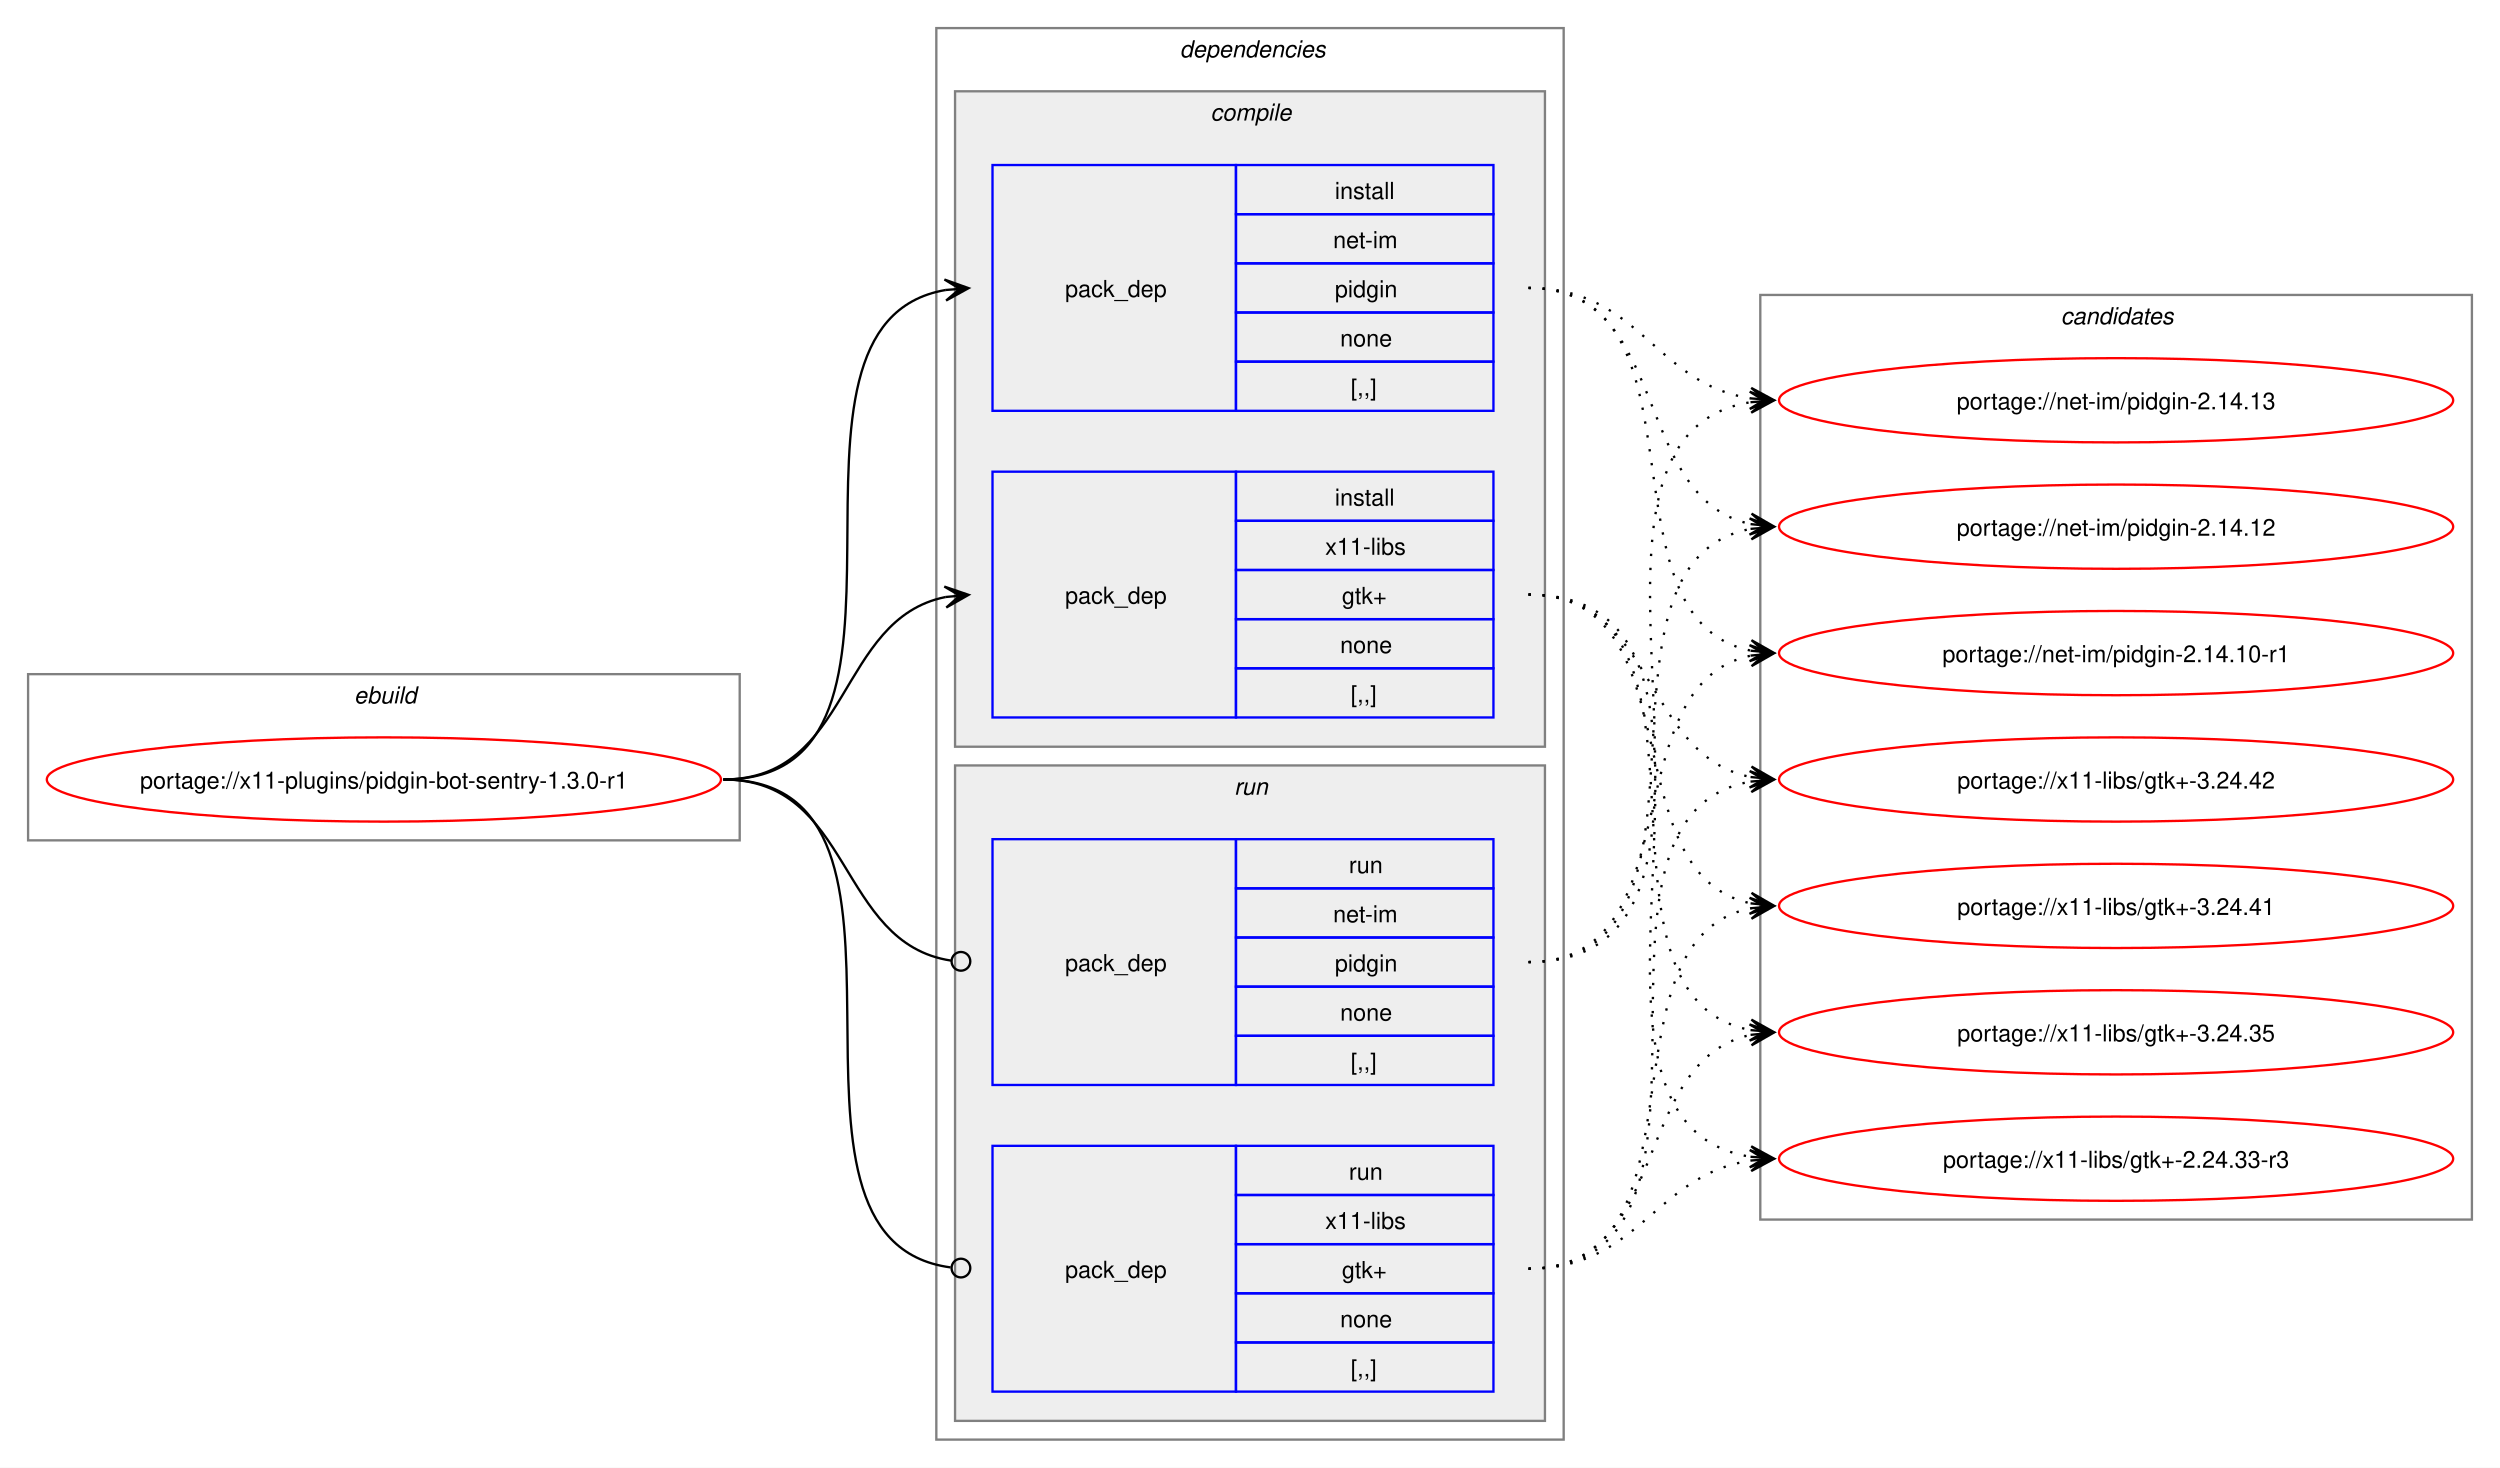
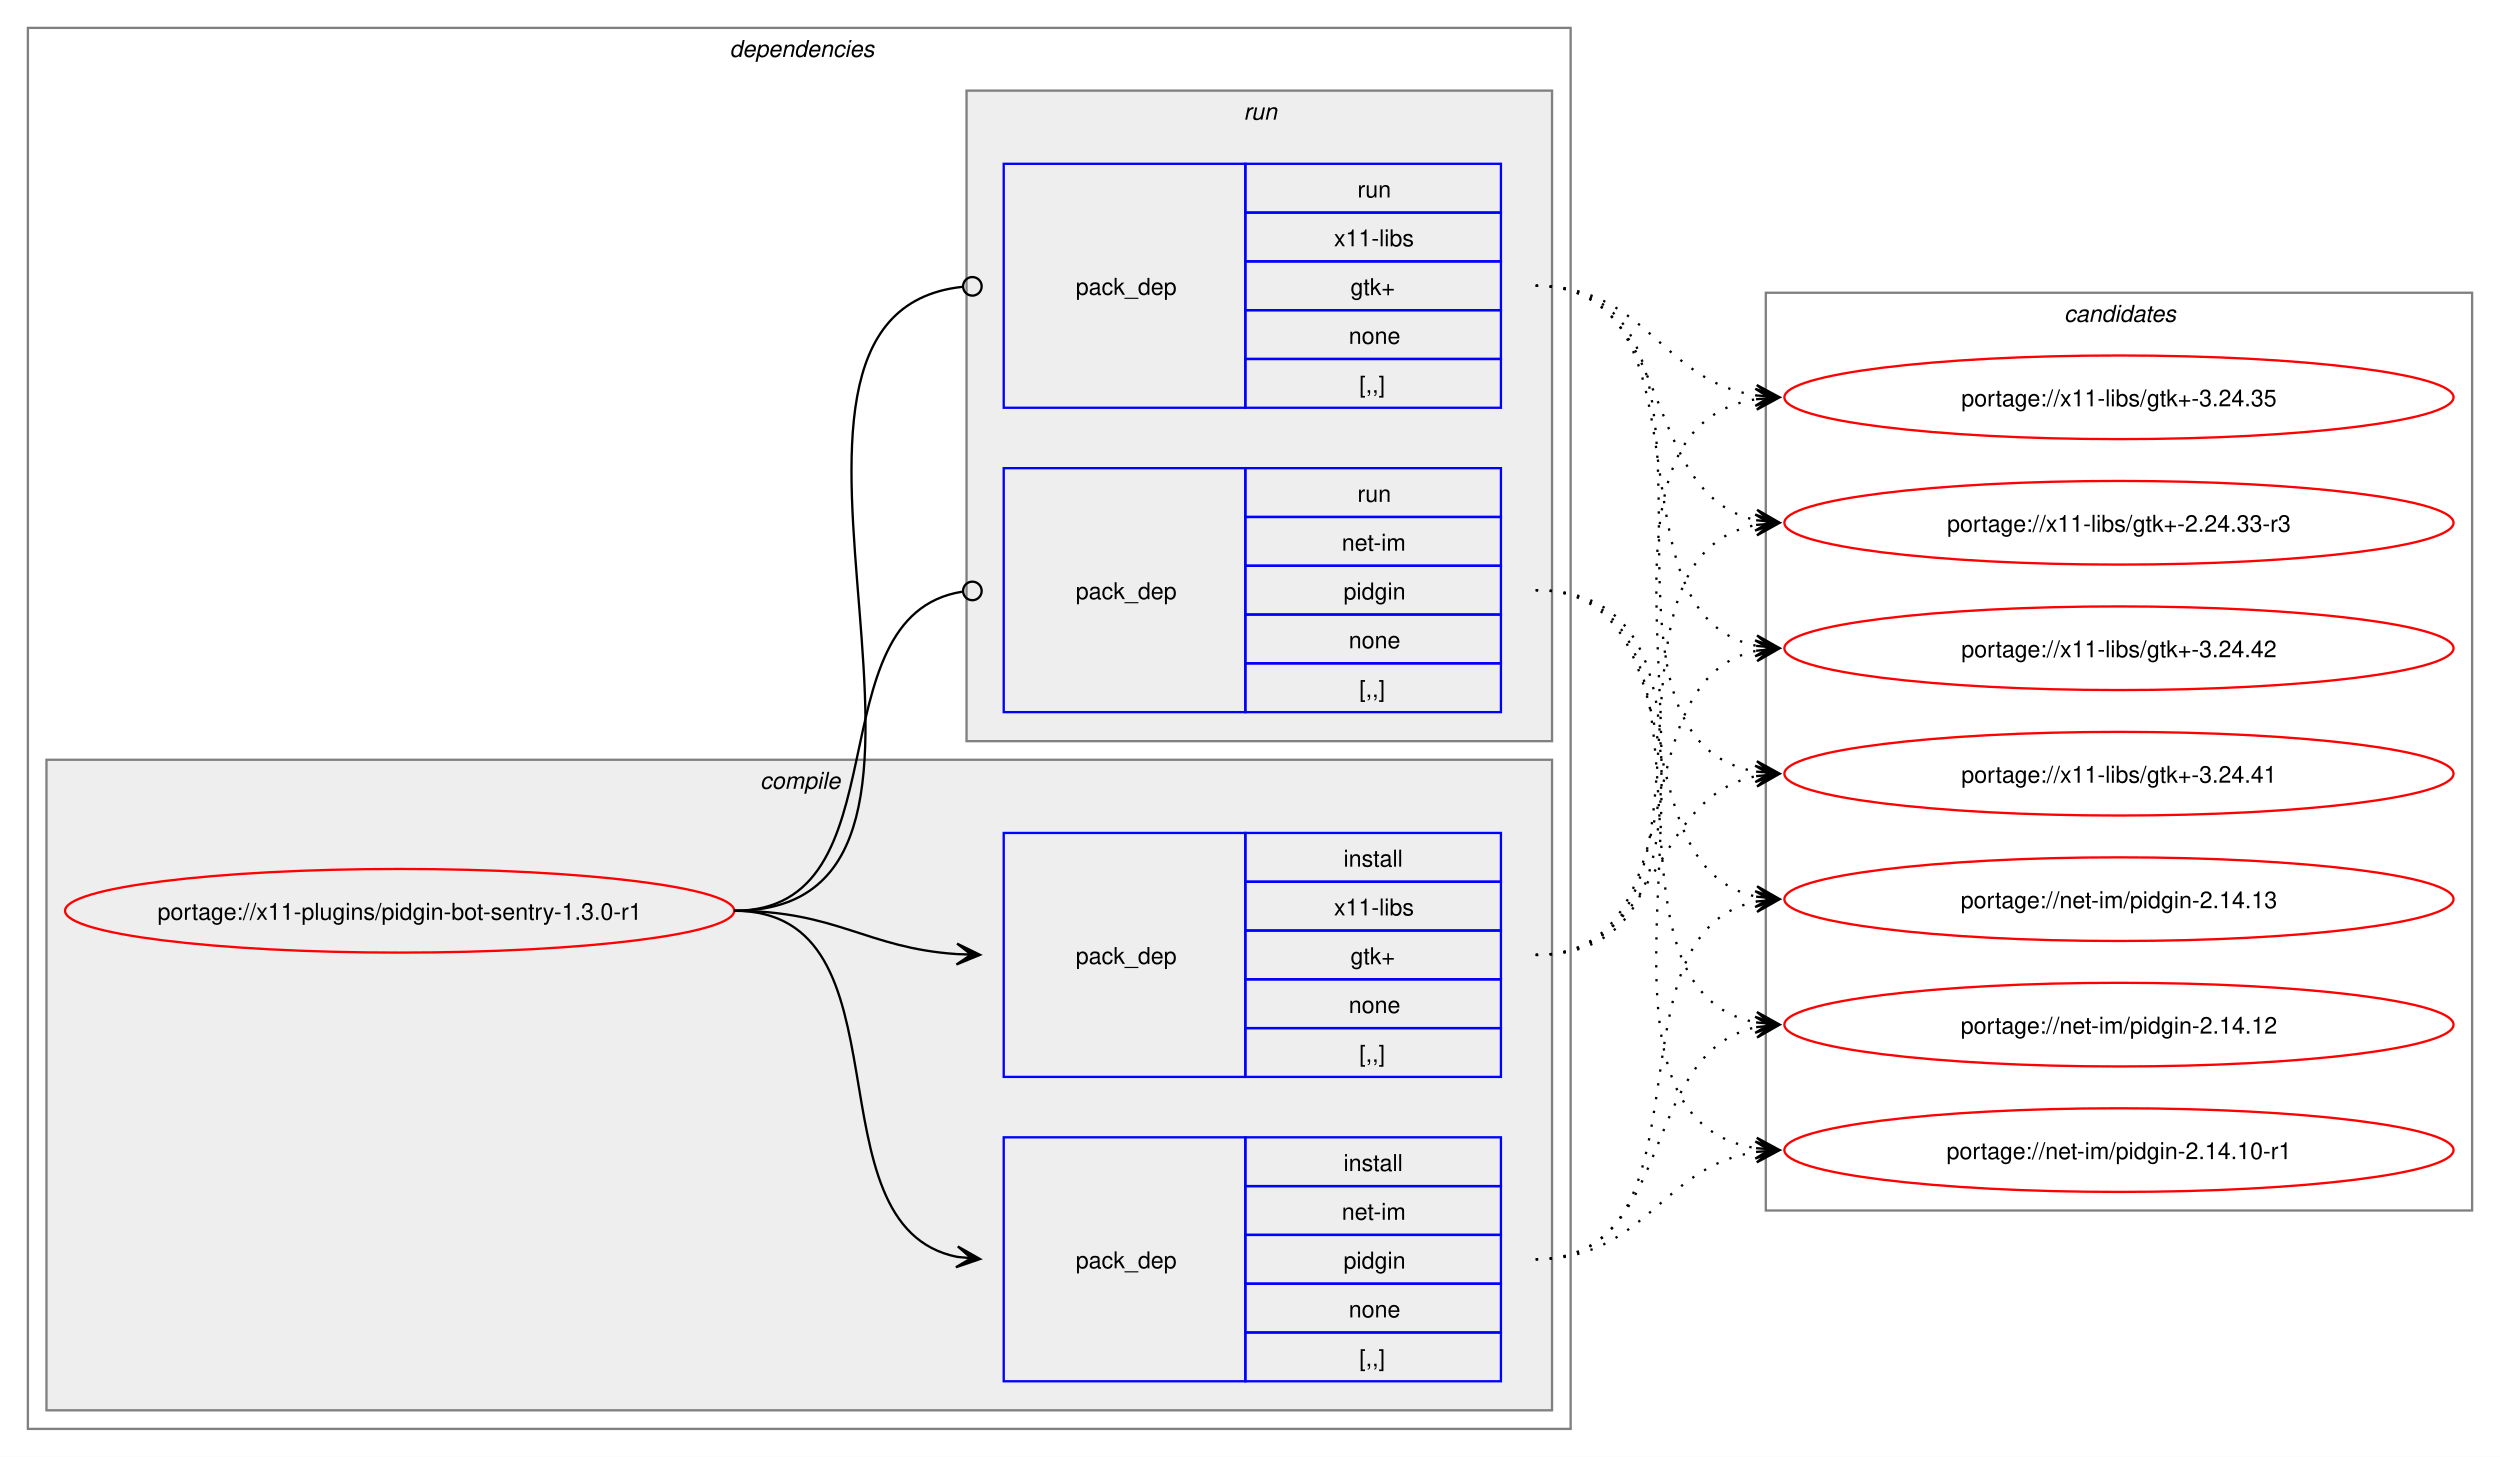
- <svg xmlns="http://www.w3.org/2000/svg" xmlns:xlink="http://www.w3.org/1999/xlink" width="1068pt" height="627pt" viewBox="0.00 0.00 1068.00 627.00">
+ <svg xmlns="http://www.w3.org/2000/svg" xmlns:xlink="http://www.w3.org/1999/xlink" width="1076pt" height="627pt" viewBox="0.00 0.00 1076.00 627.00">
  <g id="graph0" class="graph" transform="scale(1 1) rotate(0) translate(4 623)">
-     <polygon fill="white" stroke="none" points="-4,4 -4,-623 1064,-623 1064,4 -4,4" />
-     <g id="clust1" class="cluster">
-       <polygon fill="none" stroke="gray" points="8,-264 8,-335 312,-335 312,-264 8,-264" />
-       <text text-anchor="start" x="147.25" y="-322.5" font-family="Helvetica,sans-Serif" font-style="italic" font-size="10.00">ebuild</text>
-     </g>
+     <polygon fill="white" stroke="none" points="-4,4 -4,-623 1072,-623 1072,4 -4,4" />
    <g id="clust2" class="cluster">
-       <polygon fill="none" stroke="gray" points="396,-8 396,-611 664,-611 664,-8 396,-8" />
-       <text text-anchor="start" x="500" y="-598.5" font-family="Helvetica,sans-Serif" font-style="italic" font-size="10.00">dependencies</text>
+       <polygon fill="none" stroke="gray" points="8,-8 8,-611 672,-611 672,-8 8,-8" />
+       <text text-anchor="start" x="310" y="-598.5" font-family="Helvetica,sans-Serif" font-style="italic" font-size="10.00">dependencies</text>
    </g>
    <g id="clust3" class="cluster">
-       <polygon fill="#eeeeee" stroke="gray" points="404,-304 404,-584 656,-584 656,-304 404,-304" />
-       <text text-anchor="start" x="513.12" y="-571.5" font-family="Helvetica,sans-Serif" font-style="italic" font-size="10.00">compile</text>
+       <polygon fill="#eeeeee" stroke="gray" points="16,-16 16,-296 664,-296 664,-16 16,-16" />
+       <text text-anchor="start" x="323.12" y="-283.5" font-family="Helvetica,sans-Serif" font-style="italic" font-size="10.00">compile</text>
    </g>
    <g id="clust7" class="cluster">
-       <polygon fill="#eeeeee" stroke="gray" points="404,-16 404,-296 656,-296 656,-16 404,-16" />
-       <text text-anchor="start" x="523.25" y="-283.5" font-family="Helvetica,sans-Serif" font-style="italic" font-size="10.00">run</text>
+       <polygon fill="#eeeeee" stroke="gray" points="412,-304 412,-584 664,-584 664,-304 412,-304" />
+       <text text-anchor="start" x="531.25" y="-571.5" font-family="Helvetica,sans-Serif" font-style="italic" font-size="10.00">run</text>
    </g>
    <g id="clust10" class="cluster">
-       <polygon fill="none" stroke="gray" points="748,-102 748,-497 1052,-497 1052,-102 748,-102" />
-       <text text-anchor="start" x="876.38" y="-484.5" font-family="Helvetica,sans-Serif" font-style="italic" font-size="10.00">candidates</text>
+       <polygon fill="none" stroke="gray" points="756,-102 756,-497 1060,-497 1060,-102 756,-102" />
+       <text text-anchor="start" x="884.38" y="-484.5" font-family="Helvetica,sans-Serif" font-style="italic" font-size="10.00">candidates</text>
    </g>
    <g id="node1" class="node">
      <g id="a_node1">
        <a xlink:href="../x11-plugins/pidgin-bot-sentry-1.3.0-r1.svg" xlink:title="portage://x11-plugins/pidgin-bot-sentry-1.3.0-r1">
-           <ellipse fill="none" stroke="red" cx="160" cy="-290" rx="144" ry="18" />
-           <text text-anchor="middle" x="160" y="-286.12" font-family="Helvetica,sans-Serif" font-size="10.00">portage://x11-plugins/pidgin-bot-sentry-1.3.0-r1</text>
+           <ellipse fill="none" stroke="red" cx="168" cy="-231" rx="144" ry="18" />
+           <text text-anchor="middle" x="168" y="-227.12" font-family="Helvetica,sans-Serif" font-size="10.00">portage://x11-plugins/pidgin-bot-sentry-1.3.0-r1</text>
        </a>
      </g>
    </g>
    <g id="node2" class="node">
-       <polygon fill="none" stroke="blue" points="420,-447.5 420,-552.5 524,-552.5 524,-447.5 420,-447.5" />
-       <text text-anchor="start" x="451" y="-496.12" font-family="Helvetica,sans-Serif" font-size="10.00">pack_dep</text>
-       <polygon fill="none" stroke="blue" points="524,-531.5 524,-552.5 634,-552.5 634,-531.5 524,-531.5" />
-       <text text-anchor="start" x="566.25" y="-538" font-family="Helvetica,sans-Serif" font-size="10.00">install</text>
-       <polygon fill="none" stroke="blue" points="524,-510.5 524,-531.5 634,-531.5 634,-510.5 524,-510.5" />
-       <text text-anchor="start" x="565.5" y="-517" font-family="Helvetica,sans-Serif" font-size="10.00">net-im</text>
-       <polygon fill="none" stroke="blue" points="524,-489.5 524,-510.5 634,-510.5 634,-489.5 524,-489.5" />
-       <text text-anchor="start" x="566.25" y="-496" font-family="Helvetica,sans-Serif" font-size="10.00">pidgin</text>
-       <polygon fill="none" stroke="blue" points="524,-468.5 524,-489.5 634,-489.5 634,-468.5 524,-468.5" />
-       <text text-anchor="start" x="568.5" y="-475" font-family="Helvetica,sans-Serif" font-size="10.00">none</text>
-       <polygon fill="none" stroke="blue" points="524,-447.5 524,-468.5 634,-468.5 634,-447.5 524,-447.5" />
-       <text text-anchor="start" x="573" y="-454" font-family="Helvetica,sans-Serif" font-size="10.00">[,,]</text>
+       <polygon fill="none" stroke="blue" points="428,-28.5 428,-133.5 532,-133.5 532,-28.5 428,-28.5" />
+       <text text-anchor="start" x="459" y="-77.12" font-family="Helvetica,sans-Serif" font-size="10.00">pack_dep</text>
+       <polygon fill="none" stroke="blue" points="532,-112.5 532,-133.5 642,-133.5 642,-112.5 532,-112.5" />
+       <text text-anchor="start" x="574.25" y="-119" font-family="Helvetica,sans-Serif" font-size="10.00">install</text>
+       <polygon fill="none" stroke="blue" points="532,-91.5 532,-112.5 642,-112.5 642,-91.5 532,-91.5" />
+       <text text-anchor="start" x="573.5" y="-98" font-family="Helvetica,sans-Serif" font-size="10.00">net-im</text>
+       <polygon fill="none" stroke="blue" points="532,-70.5 532,-91.5 642,-91.5 642,-70.5 532,-70.5" />
+       <text text-anchor="start" x="574.25" y="-77" font-family="Helvetica,sans-Serif" font-size="10.00">pidgin</text>
+       <polygon fill="none" stroke="blue" points="532,-49.5 532,-70.5 642,-70.5 642,-49.5 532,-49.5" />
+       <text text-anchor="start" x="576.5" y="-56" font-family="Helvetica,sans-Serif" font-size="10.00">none</text>
+       <polygon fill="none" stroke="blue" points="532,-28.5 532,-49.5 642,-49.5 642,-28.5 532,-28.5" />
+       <text text-anchor="start" x="581" y="-35" font-family="Helvetica,sans-Serif" font-size="10.00">[,,]</text>
    </g>
    <g id="edge1" class="edge">
-       <path fill="none" stroke="black" d="M305,-290C405.57,-290 314,-484.31 399.94,-499.11" />
-       <polygon fill="black" stroke="black" points="409.79,-499.9 399.46,-503.59 406.02,-499.6 399.82,-499.1 399.82,-499.1 399.82,-499.1 406.02,-499.6 400.18,-494.61 409.79,-499.9" />
+       <path fill="none" stroke="black" d="M312,-231C389.89,-231 342.32,-95.29 407.96,-82.04" />
+       <polygon fill="black" stroke="black" points="417.79,-81.11 408.25,-86.53 414.02,-81.47 407.83,-82.05 407.83,-82.05 407.83,-82.05 414.02,-81.47 407.41,-77.57 417.79,-81.11" />
    </g>
    <g id="node3" class="node">
-       <polygon fill="none" stroke="blue" points="420,-316.5 420,-421.5 524,-421.5 524,-316.5 420,-316.5" />
-       <text text-anchor="start" x="451" y="-365.12" font-family="Helvetica,sans-Serif" font-size="10.00">pack_dep</text>
-       <polygon fill="none" stroke="blue" points="524,-400.5 524,-421.5 634,-421.5 634,-400.5 524,-400.5" />
-       <text text-anchor="start" x="566.25" y="-407" font-family="Helvetica,sans-Serif" font-size="10.00">install</text>
-       <polygon fill="none" stroke="blue" points="524,-379.5 524,-400.5 634,-400.5 634,-379.5 524,-379.5" />
-       <text text-anchor="start" x="562.12" y="-386" font-family="Helvetica,sans-Serif" font-size="10.00">x11-libs</text>
-       <polygon fill="none" stroke="blue" points="524,-358.5 524,-379.5 634,-379.5 634,-358.5 524,-358.5" />
-       <text text-anchor="start" x="569.25" y="-365" font-family="Helvetica,sans-Serif" font-size="10.00">gtk+</text>
-       <polygon fill="none" stroke="blue" points="524,-337.5 524,-358.5 634,-358.5 634,-337.5 524,-337.5" />
-       <text text-anchor="start" x="568.5" y="-344" font-family="Helvetica,sans-Serif" font-size="10.00">none</text>
-       <polygon fill="none" stroke="blue" points="524,-316.5 524,-337.5 634,-337.5 634,-316.5 524,-316.5" />
-       <text text-anchor="start" x="573" y="-323" font-family="Helvetica,sans-Serif" font-size="10.00">[,,]</text>
+       <polygon fill="none" stroke="blue" points="428,-159.5 428,-264.5 532,-264.5 532,-159.5 428,-159.5" />
+       <text text-anchor="start" x="459" y="-208.12" font-family="Helvetica,sans-Serif" font-size="10.00">pack_dep</text>
+       <polygon fill="none" stroke="blue" points="532,-243.5 532,-264.5 642,-264.5 642,-243.5 532,-243.5" />
+       <text text-anchor="start" x="574.25" y="-250" font-family="Helvetica,sans-Serif" font-size="10.00">install</text>
+       <polygon fill="none" stroke="blue" points="532,-222.5 532,-243.5 642,-243.5 642,-222.5 532,-222.5" />
+       <text text-anchor="start" x="570.12" y="-229" font-family="Helvetica,sans-Serif" font-size="10.00">x11-libs</text>
+       <polygon fill="none" stroke="blue" points="532,-201.5 532,-222.5 642,-222.5 642,-201.5 532,-201.5" />
+       <text text-anchor="start" x="577.25" y="-208" font-family="Helvetica,sans-Serif" font-size="10.00">gtk+</text>
+       <polygon fill="none" stroke="blue" points="532,-180.5 532,-201.5 642,-201.5 642,-180.5 532,-180.5" />
+       <text text-anchor="start" x="576.5" y="-187" font-family="Helvetica,sans-Serif" font-size="10.00">none</text>
+       <polygon fill="none" stroke="blue" points="532,-159.5 532,-180.5 642,-180.5 642,-159.5 532,-159.5" />
+       <text text-anchor="start" x="581" y="-166" font-family="Helvetica,sans-Serif" font-size="10.00">[,,]</text>
    </g>
    <g id="edge2" class="edge">
-       <path fill="none" stroke="black" d="M305,-290C359.74,-290 353.49,-358.57 399.89,-367.94" />
-       <polygon fill="black" stroke="black" points="409.79,-368.88 399.41,-372.42 406.02,-368.53 399.83,-367.94 399.83,-367.94 399.83,-367.94 406.02,-368.53 400.26,-363.46 409.79,-368.88" />
+       <path fill="none" stroke="black" d="M312,-231C356.34,-231 368.74,-214.99 407.84,-212.36" />
+       <polygon fill="black" stroke="black" points="417.78,-212.04 407.93,-216.86 414,-212.16 407.79,-212.36 407.79,-212.36 407.79,-212.36 414,-212.16 407.64,-207.87 417.78,-212.04" />
    </g>
    <g id="node4" class="node">
-       <polygon fill="none" stroke="blue" points="420,-159.5 420,-264.5 524,-264.5 524,-159.5 420,-159.5" />
-       <text text-anchor="start" x="451" y="-208.12" font-family="Helvetica,sans-Serif" font-size="10.00">pack_dep</text>
-       <polygon fill="none" stroke="blue" points="524,-243.5 524,-264.5 634,-264.5 634,-243.5 524,-243.5" />
-       <text text-anchor="start" x="572.25" y="-250" font-family="Helvetica,sans-Serif" font-size="10.00">run</text>
-       <polygon fill="none" stroke="blue" points="524,-222.5 524,-243.5 634,-243.5 634,-222.5 524,-222.5" />
-       <text text-anchor="start" x="565.5" y="-229" font-family="Helvetica,sans-Serif" font-size="10.00">net-im</text>
-       <polygon fill="none" stroke="blue" points="524,-201.5 524,-222.5 634,-222.5 634,-201.5 524,-201.5" />
-       <text text-anchor="start" x="566.25" y="-208" font-family="Helvetica,sans-Serif" font-size="10.00">pidgin</text>
-       <polygon fill="none" stroke="blue" points="524,-180.5 524,-201.5 634,-201.5 634,-180.5 524,-180.5" />
-       <text text-anchor="start" x="568.5" y="-187" font-family="Helvetica,sans-Serif" font-size="10.00">none</text>
-       <polygon fill="none" stroke="blue" points="524,-159.5 524,-180.5 634,-180.5 634,-159.5 524,-159.5" />
-       <text text-anchor="start" x="573" y="-166" font-family="Helvetica,sans-Serif" font-size="10.00">[,,]</text>
+       <polygon fill="none" stroke="blue" points="428,-316.5 428,-421.5 532,-421.5 532,-316.5 428,-316.5" />
+       <text text-anchor="start" x="459" y="-365.12" font-family="Helvetica,sans-Serif" font-size="10.00">pack_dep</text>
+       <polygon fill="none" stroke="blue" points="532,-400.5 532,-421.5 642,-421.5 642,-400.5 532,-400.5" />
+       <text text-anchor="start" x="580.25" y="-407" font-family="Helvetica,sans-Serif" font-size="10.00">run</text>
+       <polygon fill="none" stroke="blue" points="532,-379.5 532,-400.5 642,-400.5 642,-379.5 532,-379.5" />
+       <text text-anchor="start" x="573.5" y="-386" font-family="Helvetica,sans-Serif" font-size="10.00">net-im</text>
+       <polygon fill="none" stroke="blue" points="532,-358.5 532,-379.5 642,-379.5 642,-358.5 532,-358.5" />
+       <text text-anchor="start" x="574.25" y="-365" font-family="Helvetica,sans-Serif" font-size="10.00">pidgin</text>
+       <polygon fill="none" stroke="blue" points="532,-337.5 532,-358.5 642,-358.5 642,-337.5 532,-337.5" />
+       <text text-anchor="start" x="576.5" y="-344" font-family="Helvetica,sans-Serif" font-size="10.00">none</text>
+       <polygon fill="none" stroke="blue" points="532,-316.5 532,-337.5 642,-337.5 642,-316.5 532,-316.5" />
+       <text text-anchor="start" x="581" y="-323" font-family="Helvetica,sans-Serif" font-size="10.00">[,,]</text>
    </g>
    <g id="edge3" class="edge">
-       <path fill="none" stroke="black" d="M305,-290C360.41,-290 353.47,-220.01 402.31,-212.63" />
-       <ellipse fill="none" stroke="black" cx="406.51" cy="-212.32" rx="4" ry="4" />
+       <path fill="none" stroke="black" d="M312,-231C386.43,-231 345.13,-357.91 410.07,-368.32" />
+       <ellipse fill="none" stroke="black" cx="414.51" cy="-368.66" rx="4" ry="4" />
    </g>
    <g id="node5" class="node">
-       <polygon fill="none" stroke="blue" points="420,-28.5 420,-133.5 524,-133.5 524,-28.5 420,-28.5" />
-       <text text-anchor="start" x="451" y="-77.12" font-family="Helvetica,sans-Serif" font-size="10.00">pack_dep</text>
-       <polygon fill="none" stroke="blue" points="524,-112.5 524,-133.5 634,-133.5 634,-112.5 524,-112.5" />
-       <text text-anchor="start" x="572.25" y="-119" font-family="Helvetica,sans-Serif" font-size="10.00">run</text>
-       <polygon fill="none" stroke="blue" points="524,-91.5 524,-112.5 634,-112.5 634,-91.5 524,-91.5" />
-       <text text-anchor="start" x="562.12" y="-98" font-family="Helvetica,sans-Serif" font-size="10.00">x11-libs</text>
-       <polygon fill="none" stroke="blue" points="524,-70.5 524,-91.5 634,-91.5 634,-70.5 524,-70.5" />
-       <text text-anchor="start" x="569.25" y="-77" font-family="Helvetica,sans-Serif" font-size="10.00">gtk+</text>
-       <polygon fill="none" stroke="blue" points="524,-49.5 524,-70.5 634,-70.5 634,-49.5 524,-49.5" />
-       <text text-anchor="start" x="568.5" y="-56" font-family="Helvetica,sans-Serif" font-size="10.00">none</text>
-       <polygon fill="none" stroke="blue" points="524,-28.5 524,-49.5 634,-49.5 634,-28.5 524,-28.5" />
-       <text text-anchor="start" x="573" y="-35" font-family="Helvetica,sans-Serif" font-size="10.00">[,,]</text>
+       <polygon fill="none" stroke="blue" points="428,-447.5 428,-552.5 532,-552.5 532,-447.5 428,-447.5" />
+       <text text-anchor="start" x="459" y="-496.12" font-family="Helvetica,sans-Serif" font-size="10.00">pack_dep</text>
+       <polygon fill="none" stroke="blue" points="532,-531.5 532,-552.5 642,-552.5 642,-531.5 532,-531.5" />
+       <text text-anchor="start" x="580.25" y="-538" font-family="Helvetica,sans-Serif" font-size="10.00">run</text>
+       <polygon fill="none" stroke="blue" points="532,-510.5 532,-531.5 642,-531.5 642,-510.5 532,-510.5" />
+       <text text-anchor="start" x="570.12" y="-517" font-family="Helvetica,sans-Serif" font-size="10.00">x11-libs</text>
+       <polygon fill="none" stroke="blue" points="532,-489.5 532,-510.5 642,-510.5 642,-489.5 532,-489.5" />
+       <text text-anchor="start" x="577.25" y="-496" font-family="Helvetica,sans-Serif" font-size="10.00">gtk+</text>
+       <polygon fill="none" stroke="blue" points="532,-468.5 532,-489.5 642,-489.5 642,-468.5 532,-468.5" />
+       <text text-anchor="start" x="576.5" y="-475" font-family="Helvetica,sans-Serif" font-size="10.00">none</text>
+       <polygon fill="none" stroke="blue" points="532,-447.5 532,-468.5 642,-468.5 642,-447.5 532,-447.5" />
+       <text text-anchor="start" x="581" y="-454" font-family="Helvetica,sans-Serif" font-size="10.00">[,,]</text>
    </g>
    <g id="edge4" class="edge">
-       <path fill="none" stroke="black" d="M305,-290C406,-290 312.85,-93.46 402.1,-81.56" />
-       <ellipse fill="none" stroke="black" cx="406.51" cy="-81.28" rx="4" ry="4" />
+       <path fill="none" stroke="black" d="M312,-231C437.53,-231 297.51,-487.03 410.07,-499.53" />
+       <ellipse fill="none" stroke="black" cx="414.51" cy="-499.76" rx="4" ry="4" />
    </g>
    <g id="node6" class="node">
      <g id="a_node6">
        <a xlink:href="../net-im/pidgin-2.14.13.svg" xlink:title="portage://net-im/pidgin-2.14.13">
-           <ellipse fill="none" stroke="red" cx="900" cy="-452" rx="144" ry="18" />
-           <text text-anchor="middle" x="900" y="-448.12" font-family="Helvetica,sans-Serif" font-size="10.00">portage://net-im/pidgin-2.14.13</text>
+           <ellipse fill="none" stroke="red" cx="908" cy="-236" rx="144" ry="18" />
+           <text text-anchor="middle" x="908" y="-232.12" font-family="Helvetica,sans-Serif" font-size="10.00">portage://net-im/pidgin-2.14.13</text>
        </a>
      </g>
    </g>
    <g id="edge5" class="edge">
-       <path fill="none" stroke="black" stroke-dasharray="1,5" d="M649,-500C696.78,-500 702.61,-459.03 743.99,-452.79" />
-       <polygon fill="black" stroke="black" points="753.78,-452.09 744.13,-457.29 750.01,-452.36 743.81,-452.81 743.81,-452.81 743.81,-452.81 750.01,-452.36 743.49,-448.32 753.78,-452.09" />
+       <path fill="none" stroke="black" stroke-dasharray="1,5" d="M657,-81C736.55,-81 684.94,-221.81 752.19,-235.01" />
+       <polygon fill="black" stroke="black" points="761.79,-235.89 751.42,-239.46 758.02,-235.54 751.83,-234.98 751.83,-234.98 751.83,-234.98 758.02,-235.54 752.24,-230.5 761.79,-235.89" />
    </g>
    <g id="node7" class="node">
      <g id="a_node7">
        <a xlink:href="../net-im/pidgin-2.14.12.svg" xlink:title="portage://net-im/pidgin-2.14.12">
-           <ellipse fill="none" stroke="red" cx="900" cy="-398" rx="144" ry="18" />
-           <text text-anchor="middle" x="900" y="-394.12" font-family="Helvetica,sans-Serif" font-size="10.00">portage://net-im/pidgin-2.14.12</text>
+           <ellipse fill="none" stroke="red" cx="908" cy="-182" rx="144" ry="18" />
+           <text text-anchor="middle" x="908" y="-178.12" font-family="Helvetica,sans-Serif" font-size="10.00">portage://net-im/pidgin-2.14.12</text>
        </a>
      </g>
    </g>
    <g id="edge6" class="edge">
-       <path fill="none" stroke="black" stroke-dasharray="1,5" d="M649,-500C710.42,-500 692.29,-409.98 744.08,-399.08" />
-       <polygon fill="black" stroke="black" points="753.79,-398.12 744.28,-403.58 750.02,-398.49 743.84,-399.1 743.84,-399.1 743.84,-399.1 750.02,-398.49 743.39,-394.62 753.79,-398.12" />
+       <path fill="none" stroke="black" stroke-dasharray="1,5" d="M657,-81C718.13,-81 700.52,-170.14 752.12,-180.93" />
+       <polygon fill="black" stroke="black" points="761.79,-181.88 751.4,-185.38 758.02,-181.51 751.84,-180.91 751.84,-180.91 751.84,-180.91 758.02,-181.51 752.27,-176.43 761.79,-181.88" />
    </g>
    <g id="node8" class="node">
      <g id="a_node8">
        <a xlink:href="../net-im/pidgin-2.14.10-r1.svg" xlink:title="portage://net-im/pidgin-2.14.10-r1">
-           <ellipse fill="none" stroke="red" cx="900" cy="-344" rx="144" ry="18" />
-           <text text-anchor="middle" x="900" y="-340.12" font-family="Helvetica,sans-Serif" font-size="10.00">portage://net-im/pidgin-2.14.10-r1</text>
+           <ellipse fill="none" stroke="red" cx="908" cy="-128" rx="144" ry="18" />
+           <text text-anchor="middle" x="908" y="-124.12" font-family="Helvetica,sans-Serif" font-size="10.00">portage://net-im/pidgin-2.14.10-r1</text>
        </a>
      </g>
    </g>
    <g id="edge7" class="edge">
-       <path fill="none" stroke="black" stroke-dasharray="1,5" d="M649,-500C728.9,-500 676.64,-358.28 744.14,-345" />
-       <polygon fill="black" stroke="black" points="753.79,-344.11 744.24,-349.51 750.02,-344.46 743.83,-345.02 743.83,-345.02 743.83,-345.02 750.02,-344.46 743.42,-340.54 753.79,-344.11" />
+       <path fill="none" stroke="black" stroke-dasharray="1,5" d="M657,-81C704.61,-81 710.74,-121.11 752.03,-127.22" />
+       <polygon fill="black" stroke="black" points="761.78,-127.91 751.49,-131.7 758.01,-127.65 751.81,-127.21 751.81,-127.21 751.81,-127.21 758.01,-127.65 752.13,-122.72 761.78,-127.91" />
    </g>
    <g id="node9" class="node">
      <g id="a_node9">
        <a xlink:href="../x11-libs/gtk+-3.24.42.svg" xlink:title="portage://x11-libs/gtk+-3.24.42">
-           <ellipse fill="none" stroke="red" cx="900" cy="-290" rx="144" ry="18" />
-           <text text-anchor="middle" x="900" y="-286.12" font-family="Helvetica,sans-Serif" font-size="10.00">portage://x11-libs/gtk+-3.24.42</text>
+           <ellipse fill="none" stroke="red" cx="908" cy="-344" rx="144" ry="18" />
+           <text text-anchor="middle" x="908" y="-340.12" font-family="Helvetica,sans-Serif" font-size="10.00">portage://x11-libs/gtk+-3.24.42</text>
        </a>
      </g>
    </g>
    <g id="edge8" class="edge">
-       <path fill="none" stroke="black" stroke-dasharray="1,5" d="M649,-369C703.74,-369 697.49,-300.43 743.89,-291.06" />
-       <polygon fill="black" stroke="black" points="753.79,-290.12 744.26,-295.54 750.02,-290.47 743.83,-291.06 743.83,-291.06 743.83,-291.06 750.02,-290.47 743.41,-286.58 753.79,-290.12" />
+       <path fill="none" stroke="black" stroke-dasharray="1,5" d="M657,-212C728.27,-212 692.12,-330.45 752.06,-342.94" />
+       <polygon fill="black" stroke="black" points="761.79,-343.88 751.4,-347.39 758.02,-343.52 751.83,-342.92 751.83,-342.92 751.83,-342.92 758.02,-343.52 752.27,-338.44 761.79,-343.88" />
    </g>
    <g id="node10" class="node">
      <g id="a_node10">
        <a xlink:href="../x11-libs/gtk+-3.24.41.svg" xlink:title="portage://x11-libs/gtk+-3.24.41">
-           <ellipse fill="none" stroke="red" cx="900" cy="-236" rx="144" ry="18" />
-           <text text-anchor="middle" x="900" y="-232.12" font-family="Helvetica,sans-Serif" font-size="10.00">portage://x11-libs/gtk+-3.24.41</text>
+           <ellipse fill="none" stroke="red" cx="908" cy="-290" rx="144" ry="18" />
+           <text text-anchor="middle" x="908" y="-286.12" font-family="Helvetica,sans-Serif" font-size="10.00">portage://x11-libs/gtk+-3.24.41</text>
        </a>
      </g>
    </g>
    <g id="edge9" class="edge">
-       <path fill="none" stroke="black" stroke-dasharray="1,5" d="M649,-369C720.6,-369 683.84,-249.66 744.01,-237.07" />
-       <polygon fill="black" stroke="black" points="753.79,-236.12 744.27,-241.57 750.02,-236.48 743.83,-237.09 743.83,-237.09 743.83,-237.09 750.02,-236.48 743.4,-232.61 753.79,-236.12" />
+       <path fill="none" stroke="black" stroke-dasharray="1,5" d="M657,-212C711.49,-212 705.69,-279.7 751.93,-288.96" />
+       <polygon fill="black" stroke="black" points="761.79,-289.89 751.41,-293.43 758.02,-289.53 751.83,-288.95 751.83,-288.95 751.83,-288.95 758.02,-289.53 752.25,-284.47 761.79,-289.89" />
    </g>
    <g id="node11" class="node">
      <g id="a_node11">
        <a xlink:href="../x11-libs/gtk+-3.24.35.svg" xlink:title="portage://x11-libs/gtk+-3.24.35">
-           <ellipse fill="none" stroke="red" cx="900" cy="-182" rx="144" ry="18" />
-           <text text-anchor="middle" x="900" y="-178.12" font-family="Helvetica,sans-Serif" font-size="10.00">portage://x11-libs/gtk+-3.24.35</text>
+           <ellipse fill="none" stroke="red" cx="908" cy="-452" rx="144" ry="18" />
+           <text text-anchor="middle" x="908" y="-448.12" font-family="Helvetica,sans-Serif" font-size="10.00">portage://x11-libs/gtk+-3.24.35</text>
        </a>
      </g>
    </g>
    <g id="edge10" class="edge">
-       <path fill="none" stroke="black" stroke-dasharray="1,5" d="M649,-369C740.62,-369 666.14,-197.03 744.13,-182.92" />
-       <polygon fill="black" stroke="black" points="753.79,-182.1 744.2,-187.43 750.02,-182.42 743.82,-182.94 743.82,-182.94 743.82,-182.94 750.02,-182.42 743.44,-178.46 753.79,-182.1" />
+       <path fill="none" stroke="black" stroke-dasharray="1,5" d="M657,-212C769.62,-212 654.8,-435.87 751.88,-451.18" />
+       <polygon fill="black" stroke="black" points="761.78,-451.91 751.48,-455.66 758.01,-451.63 751.81,-451.17 751.81,-451.17 751.81,-451.17 758.01,-451.63 752.14,-446.69 761.78,-451.91" />
    </g>
    <g id="node12" class="node">
      <g id="a_node12">
        <a xlink:href="../x11-libs/gtk+-2.24.33-r3.svg" xlink:title="portage://x11-libs/gtk+-2.24.33-r3">
-           <ellipse fill="none" stroke="red" cx="900" cy="-128" rx="144" ry="18" />
-           <text text-anchor="middle" x="900" y="-124.12" font-family="Helvetica,sans-Serif" font-size="10.00">portage://x11-libs/gtk+-2.24.33-r3</text>
+           <ellipse fill="none" stroke="red" cx="908" cy="-398" rx="144" ry="18" />
+           <text text-anchor="middle" x="908" y="-394.12" font-family="Helvetica,sans-Serif" font-size="10.00">portage://x11-libs/gtk+-2.24.33-r3</text>
        </a>
      </g>
    </g>
    <g id="edge11" class="edge">
-       <path fill="none" stroke="black" stroke-dasharray="1,5" d="M649,-369C762.01,-369 646.45,-144.19 743.84,-128.83" />
-       <polygon fill="black" stroke="black" points="753.78,-128.09 744.14,-133.32 750.01,-128.37 743.81,-128.83 743.81,-128.83 743.81,-128.83 750.01,-128.37 743.48,-124.34 753.78,-128.09" />
+       <path fill="none" stroke="black" stroke-dasharray="1,5" d="M657,-212C748.25,-212 674.46,-383.06 752.17,-397.09" />
+       <polygon fill="black" stroke="black" points="761.79,-397.9 751.44,-401.54 758.02,-397.58 751.82,-397.06 751.82,-397.06 751.82,-397.06 758.02,-397.58 752.2,-392.57 761.79,-397.9" />
    </g>
    <g id="edge12" class="edge">
-       <path fill="none" stroke="black" stroke-dasharray="1,5" d="M649,-212C761.62,-212 646.8,-435.87 743.88,-451.18" />
-       <polygon fill="black" stroke="black" points="753.78,-451.91 743.48,-455.66 750.01,-451.63 743.81,-451.17 743.81,-451.17 743.81,-451.17 750.01,-451.63 744.14,-446.69 753.78,-451.91" />
+       <path fill="none" stroke="black" stroke-dasharray="1,5" d="M657,-369C728.6,-369 691.84,-249.66 752.01,-237.07" />
+       <polygon fill="black" stroke="black" points="761.79,-236.12 752.27,-241.57 758.02,-236.48 751.83,-237.09 751.83,-237.09 751.83,-237.09 758.02,-236.48 751.4,-232.61 761.79,-236.12" />
    </g>
    <g id="edge13" class="edge">
-       <path fill="none" stroke="black" stroke-dasharray="1,5" d="M649,-212C740.25,-212 666.46,-383.06 744.17,-397.09" />
-       <polygon fill="black" stroke="black" points="753.79,-397.9 743.44,-401.54 750.02,-397.58 743.82,-397.06 743.82,-397.06 743.82,-397.06 750.02,-397.58 744.2,-392.57 753.79,-397.9" />
+       <path fill="none" stroke="black" stroke-dasharray="1,5" d="M657,-369C748.62,-369 674.14,-197.03 752.13,-182.92" />
+       <polygon fill="black" stroke="black" points="761.79,-182.1 752.2,-187.43 758.02,-182.42 751.82,-182.94 751.82,-182.94 751.82,-182.94 758.02,-182.42 751.44,-178.46 761.79,-182.1" />
    </g>
    <g id="edge14" class="edge">
-       <path fill="none" stroke="black" stroke-dasharray="1,5" d="M649,-212C720.27,-212 684.12,-330.45 744.06,-342.94" />
-       <polygon fill="black" stroke="black" points="753.79,-343.88 743.4,-347.39 750.02,-343.52 743.83,-342.92 743.83,-342.92 743.83,-342.92 750.02,-343.52 744.27,-338.44 753.79,-343.88" />
+       <path fill="none" stroke="black" stroke-dasharray="1,5" d="M657,-369C770.01,-369 654.45,-144.19 751.84,-128.83" />
+       <polygon fill="black" stroke="black" points="761.78,-128.09 752.14,-133.32 758.01,-128.37 751.81,-128.83 751.81,-128.83 751.81,-128.83 758.01,-128.37 751.48,-124.34 761.78,-128.09" />
    </g>
    <g id="edge15" class="edge">
-       <path fill="none" stroke="black" stroke-dasharray="1,5" d="M649,-81C749.19,-81 658.34,-274.38 743.98,-289.11" />
-       <polygon fill="black" stroke="black" points="753.79,-289.9 743.46,-293.59 750.02,-289.6 743.82,-289.1 743.82,-289.1 743.82,-289.1 750.02,-289.6 744.18,-284.62 753.79,-289.9" />
+       <path fill="none" stroke="black" stroke-dasharray="1,5" d="M657,-500C736.9,-500 684.64,-358.28 752.14,-345" />
+       <polygon fill="black" stroke="black" points="761.79,-344.11 752.24,-349.51 758.02,-344.46 751.83,-345.02 751.83,-345.02 751.83,-345.02 758.02,-344.46 751.42,-340.54 761.79,-344.11" />
    </g>
    <g id="edge16" class="edge">
-       <path fill="none" stroke="black" stroke-dasharray="1,5" d="M649,-81C728.55,-81 676.94,-221.81 744.19,-235.01" />
-       <polygon fill="black" stroke="black" points="753.79,-235.89 743.42,-239.46 750.02,-235.54 743.83,-234.98 743.83,-234.98 743.83,-234.98 750.02,-235.54 744.24,-230.5 753.79,-235.89" />
+       <path fill="none" stroke="black" stroke-dasharray="1,5" d="M657,-500C757.57,-500 666,-305.69 751.94,-290.89" />
+       <polygon fill="black" stroke="black" points="761.79,-290.1 752.18,-295.39 758.02,-290.4 751.82,-290.9 751.82,-290.9 751.82,-290.9 758.02,-290.4 751.46,-286.41 761.79,-290.1" />
    </g>
    <g id="edge17" class="edge">
-       <path fill="none" stroke="black" stroke-dasharray="1,5" d="M649,-81C710.13,-81 692.52,-170.14 744.12,-180.93" />
-       <polygon fill="black" stroke="black" points="753.79,-181.88 743.4,-185.38 750.02,-181.51 743.84,-180.91 743.84,-180.91 743.84,-180.91 750.02,-181.51 744.27,-176.43 753.79,-181.88" />
+       <path fill="none" stroke="black" stroke-dasharray="1,5" d="M657,-500C704.78,-500 710.61,-459.03 751.99,-452.79" />
+       <polygon fill="black" stroke="black" points="761.78,-452.09 752.13,-457.29 758.01,-452.36 751.81,-452.81 751.81,-452.81 751.81,-452.81 758.01,-452.36 751.49,-448.32 761.78,-452.09" />
    </g>
    <g id="edge18" class="edge">
-       <path fill="none" stroke="black" stroke-dasharray="1,5" d="M649,-81C696.61,-81 702.74,-121.11 744.03,-127.22" />
-       <polygon fill="black" stroke="black" points="753.78,-127.91 743.49,-131.7 750.01,-127.65 743.81,-127.21 743.81,-127.21 743.81,-127.21 750.01,-127.65 744.13,-122.72 753.78,-127.91" />
+       <path fill="none" stroke="black" stroke-dasharray="1,5" d="M657,-500C718.42,-500 700.29,-409.98 752.08,-399.08" />
+       <polygon fill="black" stroke="black" points="761.79,-398.12 752.28,-403.58 758.02,-398.49 751.84,-399.1 751.84,-399.1 751.84,-399.1 758.02,-398.49 751.39,-394.62 761.79,-398.12" />
    </g>
  </g>
</svg>
